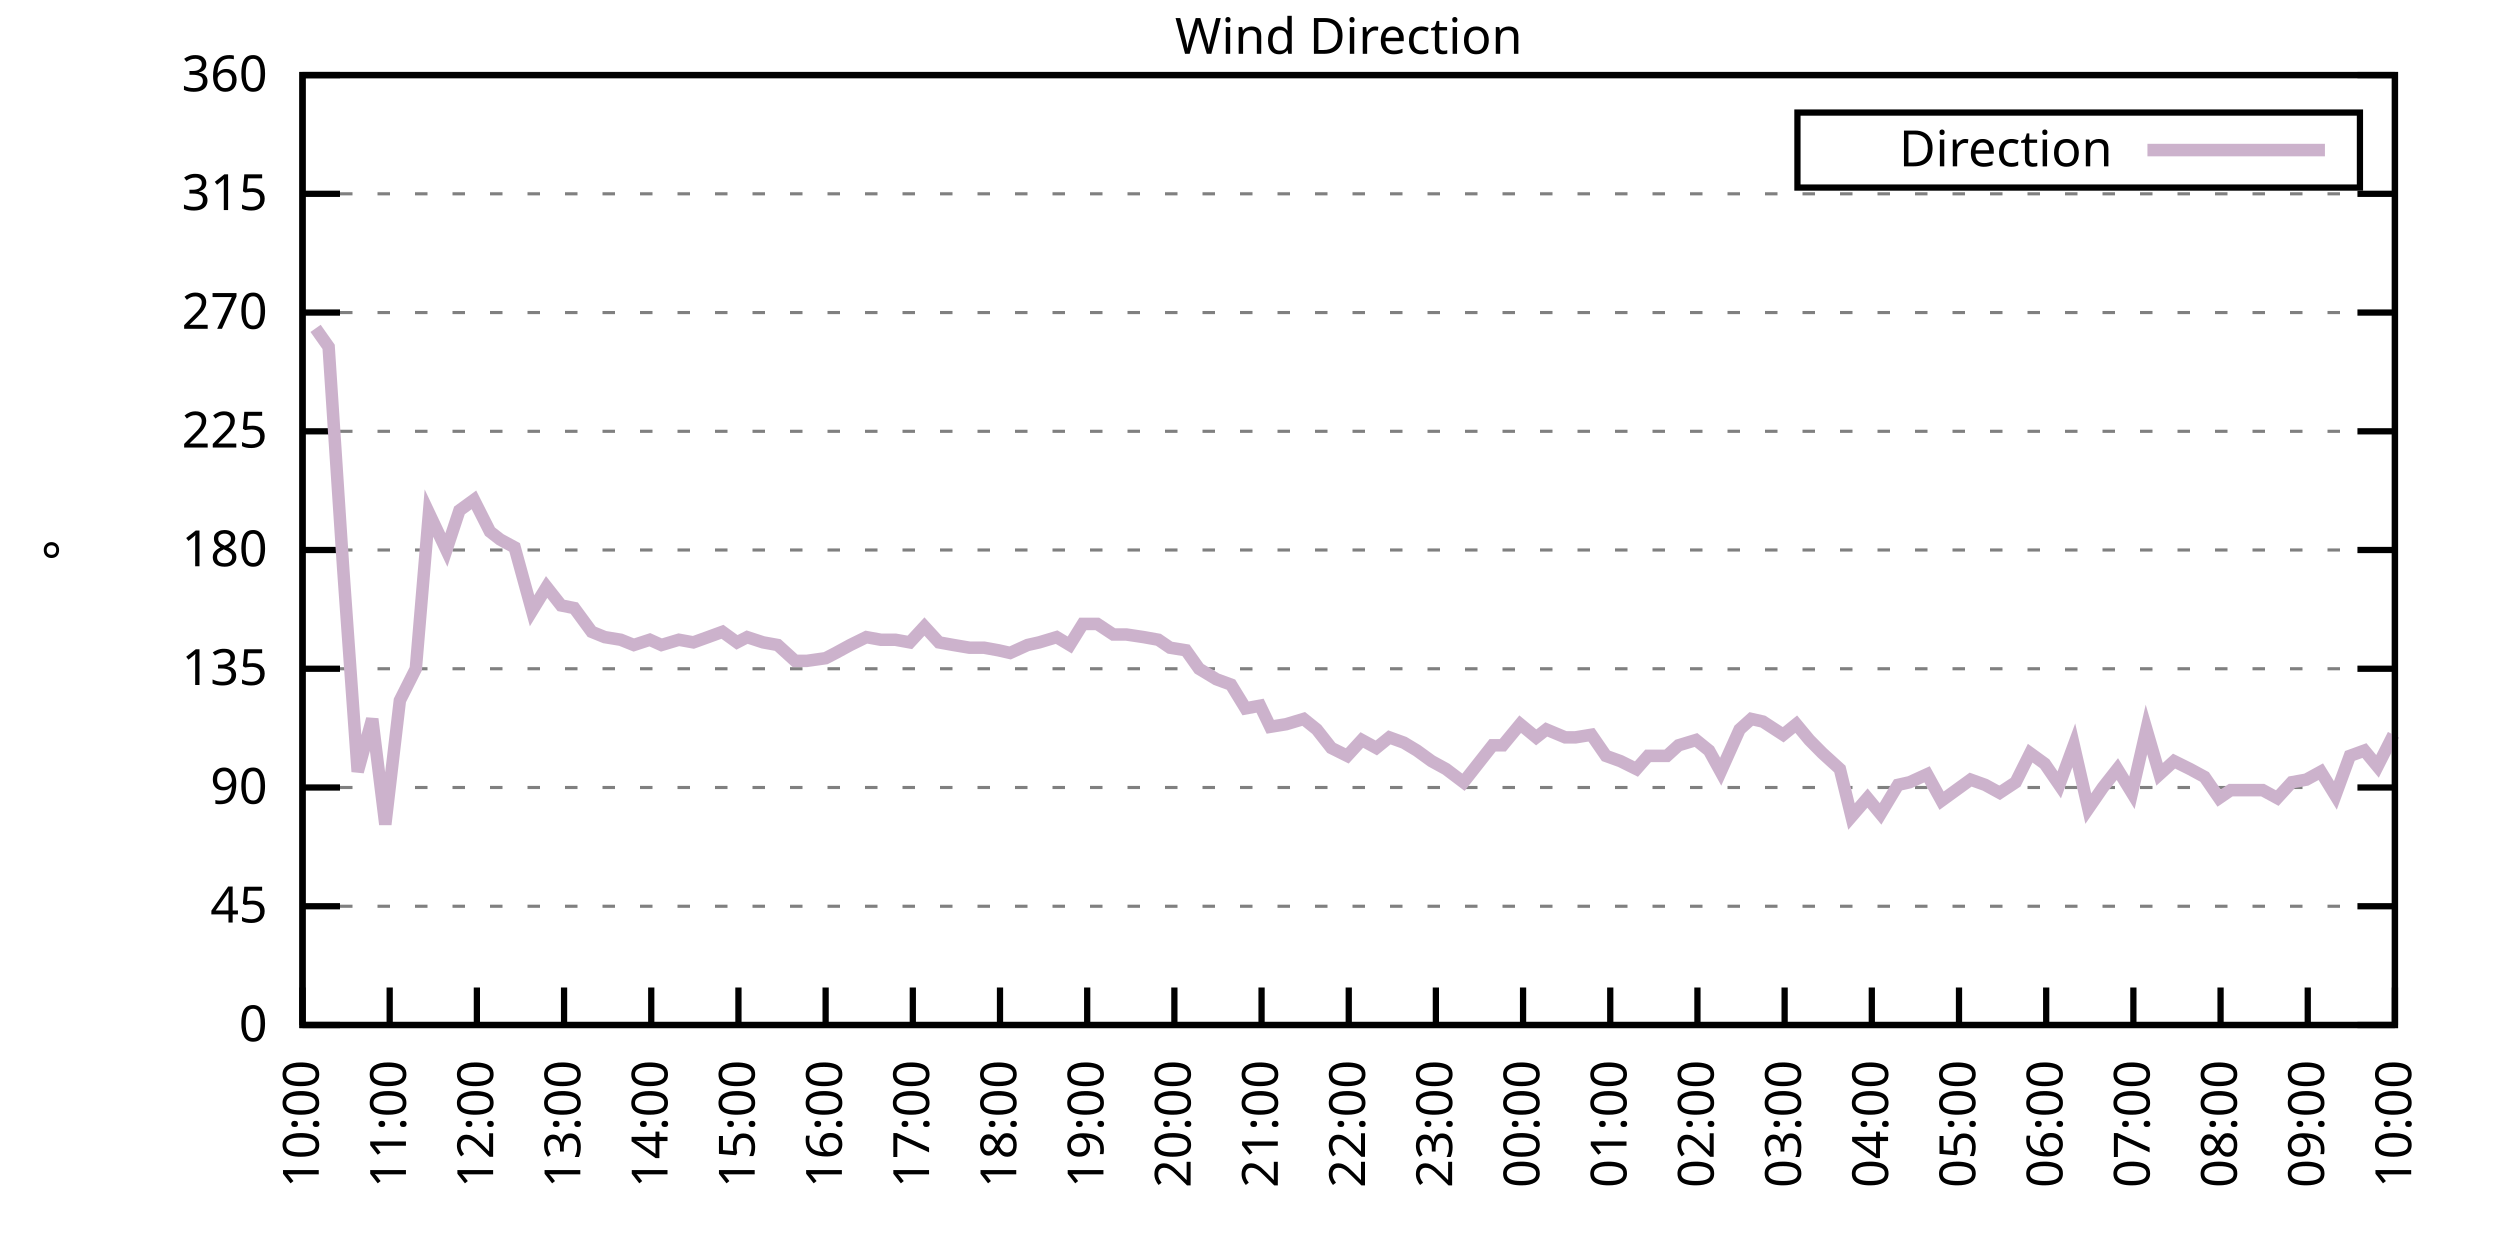
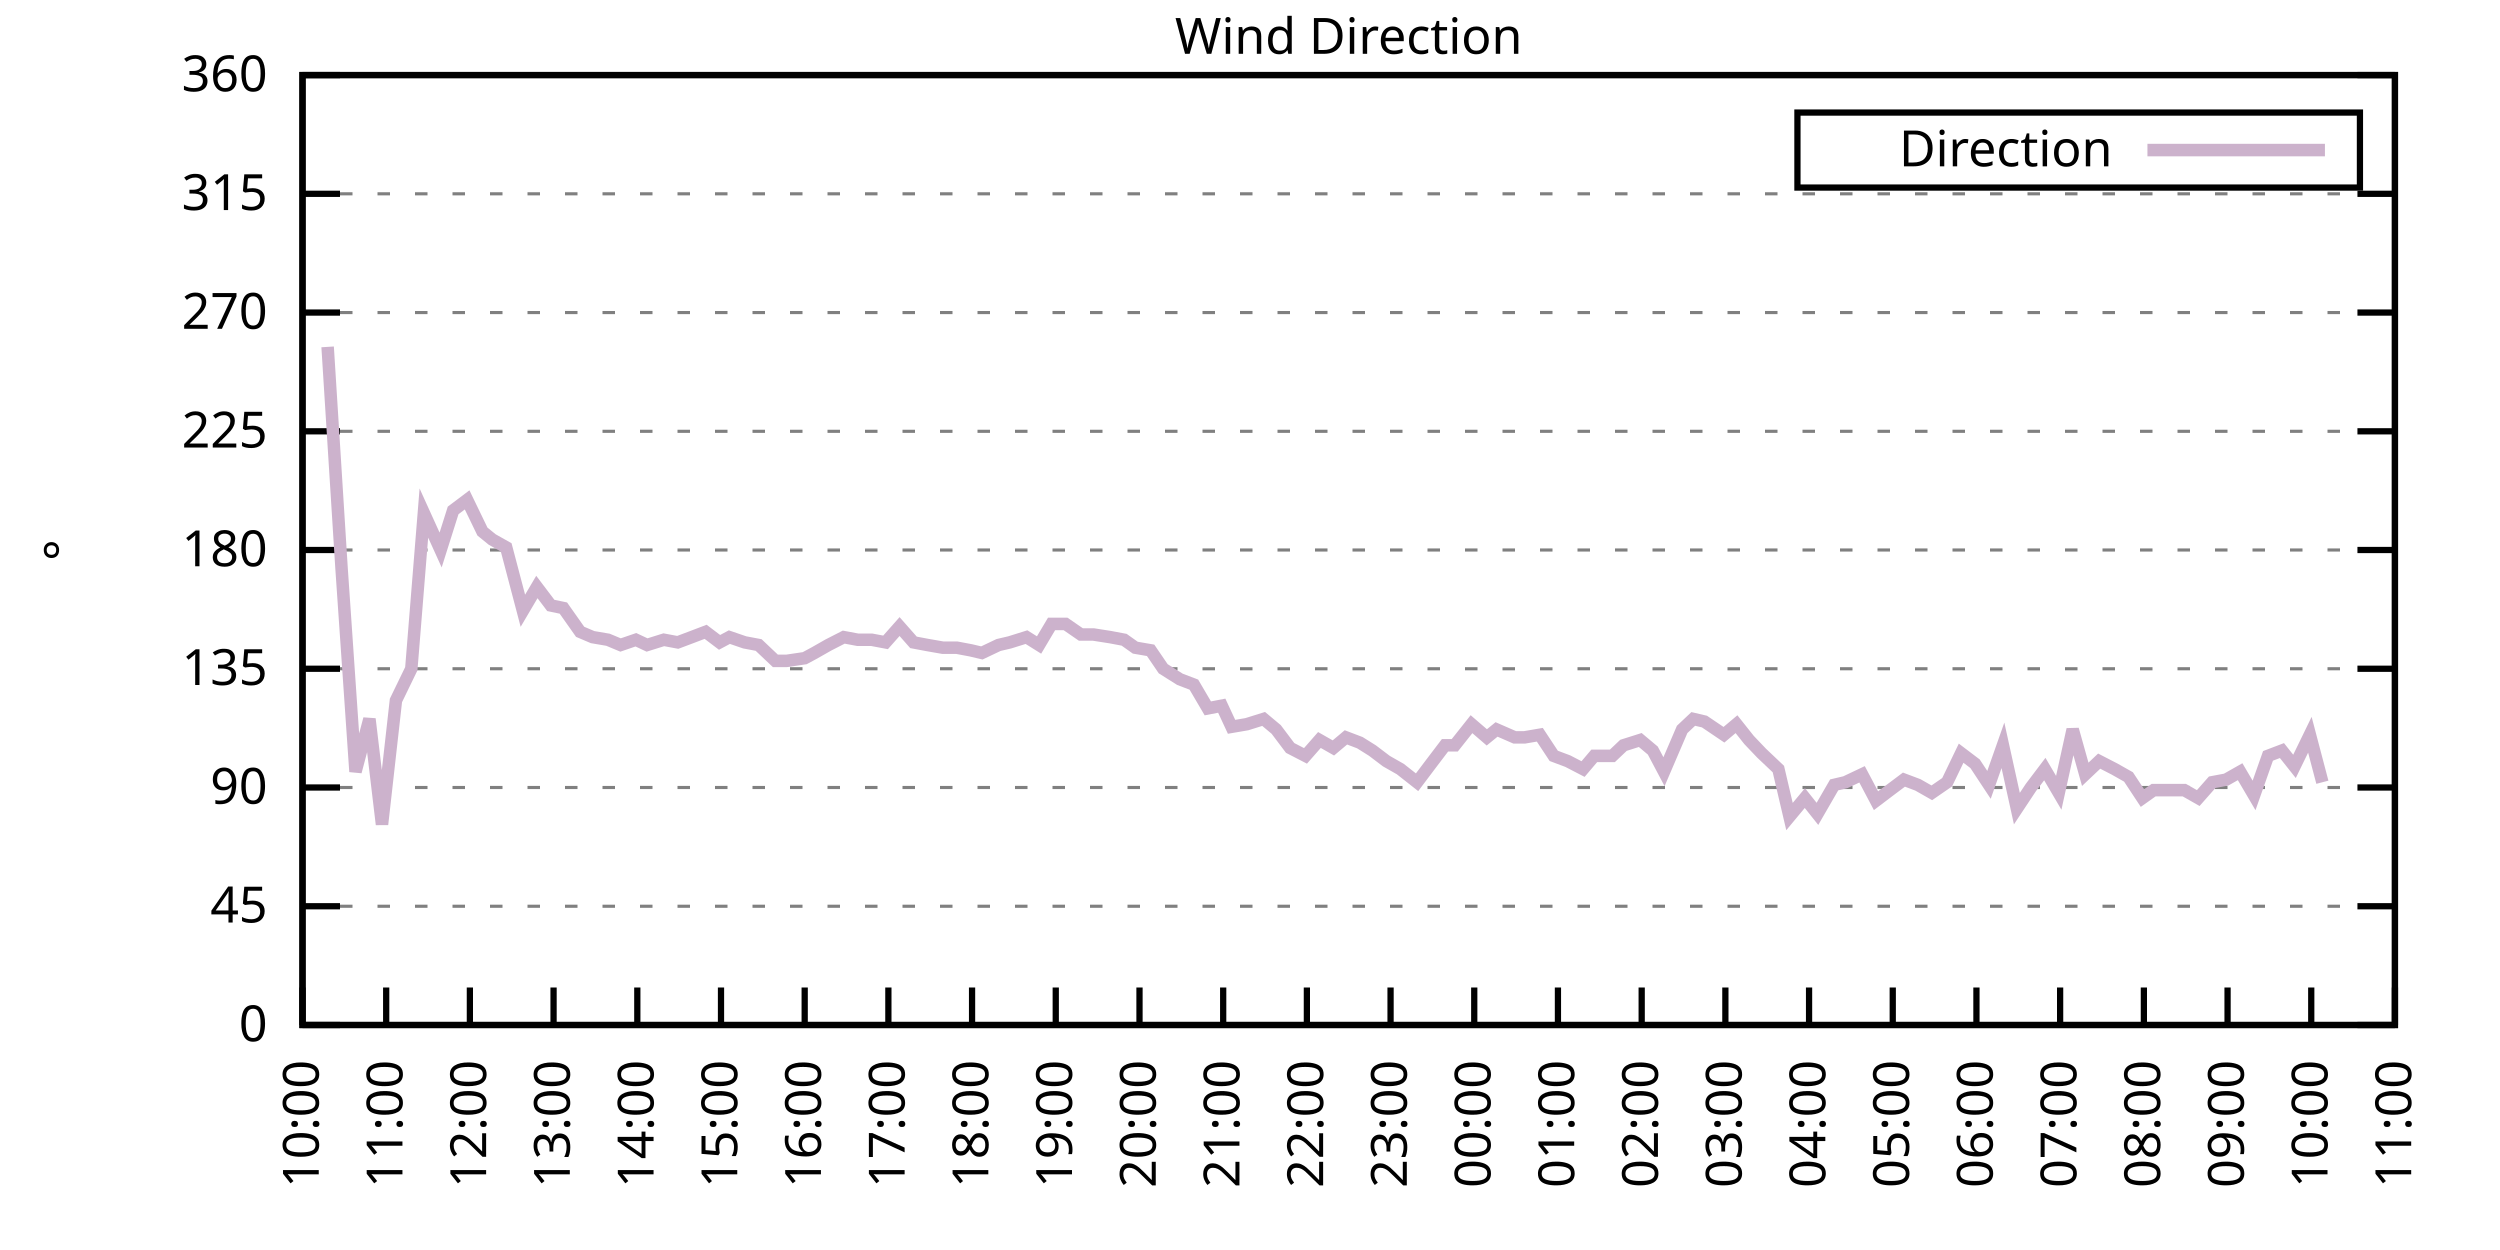
<svg xmlns="http://www.w3.org/2000/svg" xmlns:xlink="http://www.w3.org/1999/xlink" width="400" height="200" viewBox="0 0 400 200">
  <g id="gnuplot_canvas">
    <rect x="0" y="0" width="400" height="200" fill="none" />
    <defs>
      <circle id="gpDot" r="0.5" stroke-width="0.5" stroke="currentColor" />
      <path id="gpPt0" stroke-width="0.333" stroke="currentColor" d="M-1,0 h2 M0,-1 v2" />
      <path id="gpPt1" stroke-width="0.333" stroke="currentColor" d="M-1,-1 L1,1 M1,-1 L-1,1" />
      <path id="gpPt2" stroke-width="0.333" stroke="currentColor" d="M-1,0 L1,0 M0,-1 L0,1 M-1,-1 L1,1 M-1,1 L1,-1" />
      <rect id="gpPt3" stroke-width="0.333" stroke="currentColor" x="-1" y="-1" width="2" height="2" />
      <rect id="gpPt4" stroke-width="0.333" stroke="currentColor" fill="currentColor" x="-1" y="-1" width="2" height="2" />
      <circle id="gpPt5" stroke-width="0.333" stroke="currentColor" cx="0" cy="0" r="1" />
      <use xlink:href="#gpPt5" id="gpPt6" fill="currentColor" stroke="none" />
      <path id="gpPt7" stroke-width="0.333" stroke="currentColor" d="M0,-1.33 L-1.33,0.67 L1.33,0.67 z" />
      <use xlink:href="#gpPt7" id="gpPt8" fill="currentColor" stroke="none" />
      <use xlink:href="#gpPt7" id="gpPt9" stroke="currentColor" transform="rotate(180)" />
      <use xlink:href="#gpPt9" id="gpPt10" fill="currentColor" stroke="none" />
      <use xlink:href="#gpPt3" id="gpPt11" stroke="currentColor" transform="rotate(45)" />
      <use xlink:href="#gpPt11" id="gpPt12" fill="currentColor" stroke="none" />
      <path id="gpPt13" stroke-width="0.333" stroke="currentColor" d="M0,1.330 L1.265,0.411 L0.782,-1.067 L-0.782,-1.076 L-1.265,0.411 z" />
      <use xlink:href="#gpPt13" id="gpPt14" fill="currentColor" stroke="none" />
      <filter id="textbox" filterUnits="objectBoundingBox" x="0" y="0" height="1" width="1">
        <feFlood flood-color="white" flood-opacity="1" result="bgnd" />
        <feComposite in="SourceGraphic" in2="bgnd" operator="atop" />
      </filter>
      <filter id="greybox" filterUnits="objectBoundingBox" x="0" y="0" height="1" width="1">
        <feFlood flood-color="lightgrey" flood-opacity="1" result="grey" />
        <feComposite in="SourceGraphic" in2="grey" operator="atop" />
      </filter>
    </defs>
    <g fill="none" color="white" stroke="currentColor" stroke-width="1.00" stroke-linecap="butt" stroke-linejoin="miter">
</g>
    <g fill="none" color="black" stroke="currentColor" stroke-width="1.00" stroke-linecap="butt" stroke-linejoin="miter">
      <g stroke="none" shape-rendering="crispEdges">
        <polygon fill="rgb(255, 255, 255)" points="48.40,164.00 383.18,164.00 383.18,12.02 48.40,12.02 " />
      </g>
    </g>
    <g fill="none" color="black" stroke="currentColor" stroke-width="1.00" stroke-linecap="butt" stroke-linejoin="miter">
</g>
    <g fill="none" color="black" stroke="black" stroke-width="0.50" stroke-linecap="butt" stroke-linejoin="miter">
</g>
    <g fill="none" color="gray" stroke="currentColor" stroke-width="0.50" stroke-linecap="butt" stroke-linejoin="miter">
      <path stroke="gray" stroke-dasharray="2,4" class="gridline" d="M48.40,164.00 L383.19,164.00  " />
    </g>
    <g fill="none" color="gray" stroke="gray" stroke-width="1.00" stroke-linecap="butt" stroke-linejoin="miter">
</g>
    <g fill="none" color="black" stroke="currentColor" stroke-width="1.00" stroke-linecap="butt" stroke-linejoin="miter">
      <path stroke="black" d="M48.40,164.00 L54.40,164.00 M383.19,164.00 L377.19,164.00  " />
      <g transform="translate(42.80,166.60)" stroke="none" fill="black" font-family="Sans" font-size="8.00" text-anchor="end">
        <text>
          <tspan font-family="Sans"> 0</tspan>
        </text>
      </g>
    </g>
    <g fill="none" color="black" stroke="currentColor" stroke-width="1.00" stroke-linecap="butt" stroke-linejoin="miter">
</g>
    <g fill="none" color="black" stroke="black" stroke-width="0.50" stroke-linecap="butt" stroke-linejoin="miter">
</g>
    <g fill="none" color="gray" stroke="currentColor" stroke-width="0.50" stroke-linecap="butt" stroke-linejoin="miter">
      <path stroke="gray" stroke-dasharray="2,4" class="gridline" d="M48.40,145.00 L383.19,145.00  " />
    </g>
    <g fill="none" color="gray" stroke="gray" stroke-width="1.00" stroke-linecap="butt" stroke-linejoin="miter">
</g>
    <g fill="none" color="black" stroke="currentColor" stroke-width="1.00" stroke-linecap="butt" stroke-linejoin="miter">
      <path stroke="black" d="M48.40,145.00 L54.40,145.00 M383.19,145.00 L377.19,145.00  " />
      <g transform="translate(42.80,147.60)" stroke="none" fill="black" font-family="Sans" font-size="8.00" text-anchor="end">
        <text>
          <tspan font-family="Sans"> 45</tspan>
        </text>
      </g>
    </g>
    <g fill="none" color="black" stroke="currentColor" stroke-width="1.00" stroke-linecap="butt" stroke-linejoin="miter">
</g>
    <g fill="none" color="black" stroke="black" stroke-width="0.50" stroke-linecap="butt" stroke-linejoin="miter">
</g>
    <g fill="none" color="gray" stroke="currentColor" stroke-width="0.50" stroke-linecap="butt" stroke-linejoin="miter">
      <path stroke="gray" stroke-dasharray="2,4" class="gridline" d="M48.40,126.00 L383.19,126.00  " />
    </g>
    <g fill="none" color="gray" stroke="gray" stroke-width="1.00" stroke-linecap="butt" stroke-linejoin="miter">
</g>
    <g fill="none" color="black" stroke="currentColor" stroke-width="1.00" stroke-linecap="butt" stroke-linejoin="miter">
      <path stroke="black" d="M48.40,126.00 L54.40,126.00 M383.19,126.00 L377.19,126.00  " />
      <g transform="translate(42.80,128.60)" stroke="none" fill="black" font-family="Sans" font-size="8.00" text-anchor="end">
        <text>
          <tspan font-family="Sans"> 90</tspan>
        </text>
      </g>
    </g>
    <g fill="none" color="black" stroke="currentColor" stroke-width="1.00" stroke-linecap="butt" stroke-linejoin="miter">
</g>
    <g fill="none" color="black" stroke="black" stroke-width="0.50" stroke-linecap="butt" stroke-linejoin="miter">
</g>
    <g fill="none" color="gray" stroke="currentColor" stroke-width="0.50" stroke-linecap="butt" stroke-linejoin="miter">
      <path stroke="gray" stroke-dasharray="2,4" class="gridline" d="M48.40,107.00 L383.19,107.00  " />
    </g>
    <g fill="none" color="gray" stroke="gray" stroke-width="1.00" stroke-linecap="butt" stroke-linejoin="miter">
</g>
    <g fill="none" color="black" stroke="currentColor" stroke-width="1.00" stroke-linecap="butt" stroke-linejoin="miter">
      <path stroke="black" d="M48.40,107.00 L54.40,107.00 M383.19,107.00 L377.19,107.00  " />
      <g transform="translate(42.80,109.60)" stroke="none" fill="black" font-family="Sans" font-size="8.00" text-anchor="end">
        <text>
          <tspan font-family="Sans"> 135</tspan>
        </text>
      </g>
    </g>
    <g fill="none" color="black" stroke="currentColor" stroke-width="1.00" stroke-linecap="butt" stroke-linejoin="miter">
</g>
    <g fill="none" color="black" stroke="black" stroke-width="0.50" stroke-linecap="butt" stroke-linejoin="miter">
</g>
    <g fill="none" color="gray" stroke="currentColor" stroke-width="0.50" stroke-linecap="butt" stroke-linejoin="miter">
      <path stroke="gray" stroke-dasharray="2,4" class="gridline" d="M48.40,88.00 L383.19,88.00  " />
    </g>
    <g fill="none" color="gray" stroke="gray" stroke-width="1.00" stroke-linecap="butt" stroke-linejoin="miter">
</g>
    <g fill="none" color="black" stroke="currentColor" stroke-width="1.00" stroke-linecap="butt" stroke-linejoin="miter">
      <path stroke="black" d="M48.40,88.00 L54.40,88.00 M383.19,88.00 L377.19,88.00  " />
      <g transform="translate(42.80,90.60)" stroke="none" fill="black" font-family="Sans" font-size="8.00" text-anchor="end">
        <text>
          <tspan font-family="Sans"> 180</tspan>
        </text>
      </g>
    </g>
    <g fill="none" color="black" stroke="currentColor" stroke-width="1.00" stroke-linecap="butt" stroke-linejoin="miter">
</g>
    <g fill="none" color="black" stroke="black" stroke-width="0.50" stroke-linecap="butt" stroke-linejoin="miter">
</g>
    <g fill="none" color="gray" stroke="currentColor" stroke-width="0.50" stroke-linecap="butt" stroke-linejoin="miter">
      <path stroke="gray" stroke-dasharray="2,4" class="gridline" d="M48.40,69.01 L383.19,69.01  " />
    </g>
    <g fill="none" color="gray" stroke="gray" stroke-width="1.00" stroke-linecap="butt" stroke-linejoin="miter">
</g>
    <g fill="none" color="black" stroke="currentColor" stroke-width="1.00" stroke-linecap="butt" stroke-linejoin="miter">
      <path stroke="black" d="M48.40,69.01 L54.40,69.01 M383.19,69.01 L377.19,69.01  " />
      <g transform="translate(42.80,71.61)" stroke="none" fill="black" font-family="Sans" font-size="8.00" text-anchor="end">
        <text>
          <tspan font-family="Sans"> 225</tspan>
        </text>
      </g>
    </g>
    <g fill="none" color="black" stroke="currentColor" stroke-width="1.00" stroke-linecap="butt" stroke-linejoin="miter">
</g>
    <g fill="none" color="black" stroke="black" stroke-width="0.50" stroke-linecap="butt" stroke-linejoin="miter">
</g>
    <g fill="none" color="gray" stroke="currentColor" stroke-width="0.50" stroke-linecap="butt" stroke-linejoin="miter">
      <path stroke="gray" stroke-dasharray="2,4" class="gridline" d="M48.40,50.01 L383.19,50.01  " />
    </g>
    <g fill="none" color="gray" stroke="gray" stroke-width="1.00" stroke-linecap="butt" stroke-linejoin="miter">
</g>
    <g fill="none" color="black" stroke="currentColor" stroke-width="1.00" stroke-linecap="butt" stroke-linejoin="miter">
      <path stroke="black" d="M48.40,50.01 L54.40,50.01 M383.19,50.01 L377.19,50.01  " />
      <g transform="translate(42.80,52.61)" stroke="none" fill="black" font-family="Sans" font-size="8.00" text-anchor="end">
        <text>
          <tspan font-family="Sans"> 270</tspan>
        </text>
      </g>
    </g>
    <g fill="none" color="black" stroke="currentColor" stroke-width="1.00" stroke-linecap="butt" stroke-linejoin="miter">
</g>
    <g fill="none" color="black" stroke="black" stroke-width="0.50" stroke-linecap="butt" stroke-linejoin="miter">
</g>
    <g fill="none" color="gray" stroke="currentColor" stroke-width="0.50" stroke-linecap="butt" stroke-linejoin="miter">
      <path stroke="gray" stroke-dasharray="2,4" class="gridline" d="M48.40,31.01 L383.19,31.01  " />
    </g>
    <g fill="none" color="gray" stroke="gray" stroke-width="1.00" stroke-linecap="butt" stroke-linejoin="miter">
</g>
    <g fill="none" color="black" stroke="currentColor" stroke-width="1.00" stroke-linecap="butt" stroke-linejoin="miter">
      <path stroke="black" d="M48.40,31.01 L54.40,31.01 M383.19,31.01 L377.19,31.01  " />
      <g transform="translate(42.80,33.61)" stroke="none" fill="black" font-family="Sans" font-size="8.00" text-anchor="end">
        <text>
          <tspan font-family="Sans"> 315</tspan>
        </text>
      </g>
    </g>
    <g fill="none" color="black" stroke="currentColor" stroke-width="1.00" stroke-linecap="butt" stroke-linejoin="miter">
</g>
    <g fill="none" color="black" stroke="black" stroke-width="0.50" stroke-linecap="butt" stroke-linejoin="miter">
</g>
    <g fill="none" color="gray" stroke="currentColor" stroke-width="0.50" stroke-linecap="butt" stroke-linejoin="miter">
      <path stroke="gray" stroke-dasharray="2,4" class="gridline" d="M48.40,12.01 L383.19,12.01  " />
    </g>
    <g fill="none" color="gray" stroke="gray" stroke-width="1.00" stroke-linecap="butt" stroke-linejoin="miter">
</g>
    <g fill="none" color="black" stroke="currentColor" stroke-width="1.00" stroke-linecap="butt" stroke-linejoin="miter">
      <path stroke="black" d="M48.40,12.01 L54.40,12.01 M383.19,12.01 L377.19,12.01  " />
      <g transform="translate(42.80,14.61)" stroke="none" fill="black" font-family="Sans" font-size="8.00" text-anchor="end">
        <text>
          <tspan font-family="Sans"> 360</tspan>
        </text>
      </g>
    </g>
    <g fill="none" color="black" stroke="currentColor" stroke-width="1.00" stroke-linecap="butt" stroke-linejoin="miter">
      <path stroke="black" d="M48.40,164.00 L48.40,158.00  " />
      <g transform="translate(51.00,169.60) rotate(270.00)" stroke="none" fill="black" font-family="Sans" font-size="8.00" text-anchor="end">
        <text>
          <tspan font-family="Sans">10:00</tspan>
        </text>
      </g>
    </g>
    <g fill="none" color="black" stroke="currentColor" stroke-width="1.00" stroke-linecap="butt" stroke-linejoin="miter">
-       <path stroke="black" d="M62.35,164.00 L62.35,158.00  " />
-       <g transform="translate(64.95,169.60) rotate(270.00)" stroke="none" fill="black" font-family="Sans" font-size="8.00" text-anchor="end">
+       <path stroke="black" d="M61.79,164.00 L61.79,158.00  " />
+       <g transform="translate(64.39,169.60) rotate(270.00)" stroke="none" fill="black" font-family="Sans" font-size="8.00" text-anchor="end">
        <text>
          <tspan font-family="Sans">11:00</tspan>
        </text>
      </g>
    </g>
    <g fill="none" color="black" stroke="currentColor" stroke-width="1.00" stroke-linecap="butt" stroke-linejoin="miter">
-       <path stroke="black" d="M76.30,164.00 L76.30,158.00  " />
-       <g transform="translate(78.90,169.60) rotate(270.00)" stroke="none" fill="black" font-family="Sans" font-size="8.00" text-anchor="end">
+       <path stroke="black" d="M75.18,164.00 L75.18,158.00  " />
+       <g transform="translate(77.78,169.60) rotate(270.00)" stroke="none" fill="black" font-family="Sans" font-size="8.00" text-anchor="end">
        <text>
          <tspan font-family="Sans">12:00</tspan>
        </text>
      </g>
    </g>
    <g fill="none" color="black" stroke="currentColor" stroke-width="1.00" stroke-linecap="butt" stroke-linejoin="miter">
-       <path stroke="black" d="M90.25,164.00 L90.25,158.00  " />
-       <g transform="translate(92.85,169.60) rotate(270.00)" stroke="none" fill="black" font-family="Sans" font-size="8.00" text-anchor="end">
+       <path stroke="black" d="M88.57,164.00 L88.57,158.00  " />
+       <g transform="translate(91.17,169.60) rotate(270.00)" stroke="none" fill="black" font-family="Sans" font-size="8.00" text-anchor="end">
        <text>
          <tspan font-family="Sans">13:00</tspan>
        </text>
      </g>
    </g>
    <g fill="none" color="black" stroke="currentColor" stroke-width="1.00" stroke-linecap="butt" stroke-linejoin="miter">
-       <path stroke="black" d="M104.20,164.00 L104.20,158.00  " />
-       <g transform="translate(106.80,169.60) rotate(270.00)" stroke="none" fill="black" font-family="Sans" font-size="8.00" text-anchor="end">
+       <path stroke="black" d="M101.97,164.00 L101.97,158.00  " />
+       <g transform="translate(104.57,169.60) rotate(270.00)" stroke="none" fill="black" font-family="Sans" font-size="8.00" text-anchor="end">
        <text>
          <tspan font-family="Sans">14:00</tspan>
        </text>
      </g>
    </g>
    <g fill="none" color="black" stroke="currentColor" stroke-width="1.00" stroke-linecap="butt" stroke-linejoin="miter">
-       <path stroke="black" d="M118.15,164.00 L118.15,158.00  " />
-       <g transform="translate(120.75,169.60) rotate(270.00)" stroke="none" fill="black" font-family="Sans" font-size="8.00" text-anchor="end">
+       <path stroke="black" d="M115.36,164.00 L115.36,158.00  " />
+       <g transform="translate(117.96,169.60) rotate(270.00)" stroke="none" fill="black" font-family="Sans" font-size="8.00" text-anchor="end">
        <text>
          <tspan font-family="Sans">15:00</tspan>
        </text>
      </g>
    </g>
    <g fill="none" color="black" stroke="currentColor" stroke-width="1.00" stroke-linecap="butt" stroke-linejoin="miter">
-       <path stroke="black" d="M132.10,164.00 L132.10,158.00  " />
-       <g transform="translate(134.70,169.60) rotate(270.00)" stroke="none" fill="black" font-family="Sans" font-size="8.00" text-anchor="end">
+       <path stroke="black" d="M128.75,164.00 L128.75,158.00  " />
+       <g transform="translate(131.35,169.60) rotate(270.00)" stroke="none" fill="black" font-family="Sans" font-size="8.00" text-anchor="end">
        <text>
          <tspan font-family="Sans">16:00</tspan>
        </text>
      </g>
    </g>
    <g fill="none" color="black" stroke="currentColor" stroke-width="1.00" stroke-linecap="butt" stroke-linejoin="miter">
-       <path stroke="black" d="M146.05,164.00 L146.05,158.00  " />
-       <g transform="translate(148.65,169.60) rotate(270.00)" stroke="none" fill="black" font-family="Sans" font-size="8.00" text-anchor="end">
+       <path stroke="black" d="M142.14,164.00 L142.14,158.00  " />
+       <g transform="translate(144.74,169.60) rotate(270.00)" stroke="none" fill="black" font-family="Sans" font-size="8.00" text-anchor="end">
        <text>
          <tspan font-family="Sans">17:00</tspan>
        </text>
      </g>
    </g>
    <g fill="none" color="black" stroke="currentColor" stroke-width="1.00" stroke-linecap="butt" stroke-linejoin="miter">
-       <path stroke="black" d="M160.00,164.00 L160.00,158.00  " />
-       <g transform="translate(162.60,169.60) rotate(270.00)" stroke="none" fill="black" font-family="Sans" font-size="8.00" text-anchor="end">
+       <path stroke="black" d="M155.53,164.00 L155.53,158.00  " />
+       <g transform="translate(158.13,169.60) rotate(270.00)" stroke="none" fill="black" font-family="Sans" font-size="8.00" text-anchor="end">
        <text>
          <tspan font-family="Sans">18:00</tspan>
        </text>
      </g>
    </g>
    <g fill="none" color="black" stroke="currentColor" stroke-width="1.00" stroke-linecap="butt" stroke-linejoin="miter">
-       <path stroke="black" d="M173.95,164.00 L173.95,158.00  " />
-       <g transform="translate(176.55,169.60) rotate(270.00)" stroke="none" fill="black" font-family="Sans" font-size="8.00" text-anchor="end">
+       <path stroke="black" d="M168.92,164.00 L168.92,158.00  " />
+       <g transform="translate(171.52,169.60) rotate(270.00)" stroke="none" fill="black" font-family="Sans" font-size="8.00" text-anchor="end">
        <text>
          <tspan font-family="Sans">19:00</tspan>
        </text>
      </g>
    </g>
    <g fill="none" color="black" stroke="currentColor" stroke-width="1.00" stroke-linecap="butt" stroke-linejoin="miter">
-       <path stroke="black" d="M187.90,164.00 L187.90,158.00  " />
-       <g transform="translate(190.50,169.60) rotate(270.00)" stroke="none" fill="black" font-family="Sans" font-size="8.00" text-anchor="end">
+       <path stroke="black" d="M182.32,164.00 L182.32,158.00  " />
+       <g transform="translate(184.92,169.60) rotate(270.00)" stroke="none" fill="black" font-family="Sans" font-size="8.00" text-anchor="end">
        <text>
          <tspan font-family="Sans">20:00</tspan>
        </text>
      </g>
    </g>
    <g fill="none" color="black" stroke="currentColor" stroke-width="1.00" stroke-linecap="butt" stroke-linejoin="miter">
-       <path stroke="black" d="M201.85,164.00 L201.85,158.00  " />
-       <g transform="translate(204.45,169.60) rotate(270.00)" stroke="none" fill="black" font-family="Sans" font-size="8.00" text-anchor="end">
+       <path stroke="black" d="M195.71,164.00 L195.71,158.00  " />
+       <g transform="translate(198.31,169.60) rotate(270.00)" stroke="none" fill="black" font-family="Sans" font-size="8.00" text-anchor="end">
        <text>
          <tspan font-family="Sans">21:00</tspan>
        </text>
      </g>
    </g>
    <g fill="none" color="black" stroke="currentColor" stroke-width="1.00" stroke-linecap="butt" stroke-linejoin="miter">
-       <path stroke="black" d="M215.80,164.00 L215.80,158.00  " />
-       <g transform="translate(218.40,169.60) rotate(270.00)" stroke="none" fill="black" font-family="Sans" font-size="8.00" text-anchor="end">
+       <path stroke="black" d="M209.10,164.00 L209.10,158.00  " />
+       <g transform="translate(211.70,169.60) rotate(270.00)" stroke="none" fill="black" font-family="Sans" font-size="8.00" text-anchor="end">
        <text>
          <tspan font-family="Sans">22:00</tspan>
        </text>
      </g>
    </g>
    <g fill="none" color="black" stroke="currentColor" stroke-width="1.00" stroke-linecap="butt" stroke-linejoin="miter">
-       <path stroke="black" d="M229.74,164.00 L229.74,158.00  " />
-       <g transform="translate(232.34,169.60) rotate(270.00)" stroke="none" fill="black" font-family="Sans" font-size="8.00" text-anchor="end">
+       <path stroke="black" d="M222.49,164.00 L222.49,158.00  " />
+       <g transform="translate(225.09,169.60) rotate(270.00)" stroke="none" fill="black" font-family="Sans" font-size="8.00" text-anchor="end">
        <text>
          <tspan font-family="Sans">23:00</tspan>
        </text>
      </g>
    </g>
    <g fill="none" color="black" stroke="currentColor" stroke-width="1.00" stroke-linecap="butt" stroke-linejoin="miter">
-       <path stroke="black" d="M243.69,164.00 L243.69,158.00  " />
-       <g transform="translate(246.29,169.60) rotate(270.00)" stroke="none" fill="black" font-family="Sans" font-size="8.00" text-anchor="end">
+       <path stroke="black" d="M235.88,164.00 L235.88,158.00  " />
+       <g transform="translate(238.48,169.60) rotate(270.00)" stroke="none" fill="black" font-family="Sans" font-size="8.00" text-anchor="end">
        <text>
          <tspan font-family="Sans">00:00</tspan>
        </text>
      </g>
    </g>
    <g fill="none" color="black" stroke="currentColor" stroke-width="1.00" stroke-linecap="butt" stroke-linejoin="miter">
-       <path stroke="black" d="M257.64,164.00 L257.64,158.00  " />
-       <g transform="translate(260.24,169.60) rotate(270.00)" stroke="none" fill="black" font-family="Sans" font-size="8.00" text-anchor="end">
+       <path stroke="black" d="M249.27,164.00 L249.27,158.00  " />
+       <g transform="translate(251.87,169.60) rotate(270.00)" stroke="none" fill="black" font-family="Sans" font-size="8.00" text-anchor="end">
        <text>
          <tspan font-family="Sans">01:00</tspan>
        </text>
      </g>
    </g>
    <g fill="none" color="black" stroke="currentColor" stroke-width="1.00" stroke-linecap="butt" stroke-linejoin="miter">
-       <path stroke="black" d="M271.59,164.00 L271.59,158.00  " />
-       <g transform="translate(274.19,169.60) rotate(270.00)" stroke="none" fill="black" font-family="Sans" font-size="8.00" text-anchor="end">
+       <path stroke="black" d="M262.67,164.00 L262.67,158.00  " />
+       <g transform="translate(265.27,169.60) rotate(270.00)" stroke="none" fill="black" font-family="Sans" font-size="8.00" text-anchor="end">
        <text>
          <tspan font-family="Sans">02:00</tspan>
        </text>
      </g>
    </g>
    <g fill="none" color="black" stroke="currentColor" stroke-width="1.00" stroke-linecap="butt" stroke-linejoin="miter">
-       <path stroke="black" d="M285.54,164.00 L285.54,158.00  " />
-       <g transform="translate(288.14,169.60) rotate(270.00)" stroke="none" fill="black" font-family="Sans" font-size="8.00" text-anchor="end">
+       <path stroke="black" d="M276.06,164.00 L276.06,158.00  " />
+       <g transform="translate(278.66,169.60) rotate(270.00)" stroke="none" fill="black" font-family="Sans" font-size="8.00" text-anchor="end">
        <text>
          <tspan font-family="Sans">03:00</tspan>
        </text>
      </g>
    </g>
    <g fill="none" color="black" stroke="currentColor" stroke-width="1.00" stroke-linecap="butt" stroke-linejoin="miter">
-       <path stroke="black" d="M299.49,164.00 L299.49,158.00  " />
-       <g transform="translate(302.09,169.60) rotate(270.00)" stroke="none" fill="black" font-family="Sans" font-size="8.00" text-anchor="end">
+       <path stroke="black" d="M289.45,164.00 L289.45,158.00  " />
+       <g transform="translate(292.05,169.60) rotate(270.00)" stroke="none" fill="black" font-family="Sans" font-size="8.00" text-anchor="end">
        <text>
          <tspan font-family="Sans">04:00</tspan>
        </text>
      </g>
    </g>
    <g fill="none" color="black" stroke="currentColor" stroke-width="1.00" stroke-linecap="butt" stroke-linejoin="miter">
-       <path stroke="black" d="M313.44,164.00 L313.44,158.00  " />
-       <g transform="translate(316.04,169.60) rotate(270.00)" stroke="none" fill="black" font-family="Sans" font-size="8.00" text-anchor="end">
+       <path stroke="black" d="M302.84,164.00 L302.84,158.00  " />
+       <g transform="translate(305.44,169.60) rotate(270.00)" stroke="none" fill="black" font-family="Sans" font-size="8.00" text-anchor="end">
        <text>
          <tspan font-family="Sans">05:00</tspan>
        </text>
      </g>
    </g>
    <g fill="none" color="black" stroke="currentColor" stroke-width="1.00" stroke-linecap="butt" stroke-linejoin="miter">
-       <path stroke="black" d="M327.39,164.00 L327.39,158.00  " />
-       <g transform="translate(329.99,169.60) rotate(270.00)" stroke="none" fill="black" font-family="Sans" font-size="8.00" text-anchor="end">
+       <path stroke="black" d="M316.23,164.00 L316.23,158.00  " />
+       <g transform="translate(318.83,169.60) rotate(270.00)" stroke="none" fill="black" font-family="Sans" font-size="8.00" text-anchor="end">
        <text>
          <tspan font-family="Sans">06:00</tspan>
        </text>
      </g>
    </g>
    <g fill="none" color="black" stroke="currentColor" stroke-width="1.00" stroke-linecap="butt" stroke-linejoin="miter">
-       <path stroke="black" d="M341.34,164.00 L341.34,158.00  " />
-       <g transform="translate(343.94,169.60) rotate(270.00)" stroke="none" fill="black" font-family="Sans" font-size="8.00" text-anchor="end">
+       <path stroke="black" d="M329.62,164.00 L329.62,158.00  " />
+       <g transform="translate(332.22,169.60) rotate(270.00)" stroke="none" fill="black" font-family="Sans" font-size="8.00" text-anchor="end">
        <text>
          <tspan font-family="Sans">07:00</tspan>
        </text>
      </g>
    </g>
    <g fill="none" color="black" stroke="currentColor" stroke-width="1.00" stroke-linecap="butt" stroke-linejoin="miter">
-       <path stroke="black" d="M355.29,164.00 L355.29,158.00  " />
-       <g transform="translate(357.89,169.60) rotate(270.00)" stroke="none" fill="black" font-family="Sans" font-size="8.00" text-anchor="end">
+       <path stroke="black" d="M343.02,164.00 L343.02,158.00  " />
+       <g transform="translate(345.62,169.60) rotate(270.00)" stroke="none" fill="black" font-family="Sans" font-size="8.00" text-anchor="end">
        <text>
          <tspan font-family="Sans">08:00</tspan>
        </text>
      </g>
    </g>
    <g fill="none" color="black" stroke="currentColor" stroke-width="1.00" stroke-linecap="butt" stroke-linejoin="miter">
-       <path stroke="black" d="M369.24,164.00 L369.24,158.00  " />
-       <g transform="translate(371.84,169.60) rotate(270.00)" stroke="none" fill="black" font-family="Sans" font-size="8.00" text-anchor="end">
+       <path stroke="black" d="M356.41,164.00 L356.41,158.00  " />
+       <g transform="translate(359.01,169.60) rotate(270.00)" stroke="none" fill="black" font-family="Sans" font-size="8.00" text-anchor="end">
        <text>
          <tspan font-family="Sans">09:00</tspan>
+         </text>
+       </g>
+     </g>
+     <g fill="none" color="black" stroke="currentColor" stroke-width="1.00" stroke-linecap="butt" stroke-linejoin="miter">
+       <path stroke="black" d="M369.80,164.00 L369.80,158.00  " />
+       <g transform="translate(372.40,169.60) rotate(270.00)" stroke="none" fill="black" font-family="Sans" font-size="8.00" text-anchor="end">
+         <text>
+           <tspan font-family="Sans">10:00</tspan>
        </text>
      </g>
    </g>
    <g fill="none" color="black" stroke="currentColor" stroke-width="1.00" stroke-linecap="butt" stroke-linejoin="miter">
      <path stroke="black" d="M383.19,164.00 L383.19,158.00  " />
      <g transform="translate(385.79,169.60) rotate(270.00)" stroke="none" fill="black" font-family="Sans" font-size="8.00" text-anchor="end">
        <text>
-           <tspan font-family="Sans">10:00</tspan>
+           <tspan font-family="Sans">11:00</tspan>
        </text>
      </g>
    </g>
    <g fill="none" color="black" stroke="currentColor" stroke-width="1.00" stroke-linecap="butt" stroke-linejoin="miter">
</g>
    <g fill="none" color="black" stroke="currentColor" stroke-width="1.00" stroke-linecap="butt" stroke-linejoin="miter">
      <path stroke="black" d="M48.40,12.01 L48.40,164.00 L383.19,164.00 L383.19,12.01 L48.40,12.01 Z  " />
    </g>
    <g fill="none" color="black" stroke="currentColor" stroke-width="1.00" stroke-linecap="butt" stroke-linejoin="miter">
</g>
    <g fill="none" color="black" stroke="currentColor" stroke-width="1.00" stroke-linecap="butt" stroke-linejoin="miter">
      <path stroke="black" d="M287.59,30.01 L287.59,18.01 L377.59,18.01 L377.59,30.01 L287.59,30.01 Z  " />
    </g>
    <g id="Wind_direction_plot_1">
      <g fill="none" color="white" stroke="black" stroke-width="2.00" stroke-linecap="butt" stroke-linejoin="miter">
</g>
      <g fill="none" color="black" stroke="currentColor" stroke-width="2.00" stroke-linecap="butt" stroke-linejoin="miter">
        <g transform="translate(337.99,26.61)" stroke="none" fill="black" font-family="Sans" font-size="8.00" text-anchor="end">
          <text>
            <tspan font-family="Sans">Direction</tspan>
          </text>
        </g>
      </g>
      <g fill="none" color="black" stroke="currentColor" stroke-width="2.00" stroke-linecap="butt" stroke-linejoin="miter">
-         <path stroke="rgb(204, 178, 204)" d="M343.59,24.01 L371.99,24.01 M50.49,52.54 L52.58,55.50 L54.91,90.96 L57.23,123.47 L59.56,115.03 L61.65,131.91   L63.98,112.07 L66.53,107.00 L68.63,82.09 L71.42,88.00 L73.51,81.67 L75.83,79.98 L78.39,85.05 L80.02,86.32   L82.34,87.58 L85.13,97.72 L87.46,93.92 L89.78,96.87 L91.88,97.29 L94.67,101.09 L96.76,101.94 L99.32,102.36   L101.41,103.20 L103.97,102.36 L105.83,103.20 L108.62,102.36 L110.94,102.78 L113.27,101.94 L115.59,101.09 L117.92,102.78   L119.54,101.94 L122.10,102.78 L124.43,103.20 L127.22,105.74 L129.08,105.74 L132.10,105.31 L133.72,104.47 L136.05,103.20   L138.61,101.94 L140.93,102.36 L143.26,102.36 L145.58,102.78 L147.91,100.25 L150.23,102.78 L152.56,103.20 L155.11,103.63   L157.44,103.63 L159.76,104.05 L161.62,104.47 L164.41,103.20 L166.27,102.78 L169.06,101.94 L171.16,103.20 L173.25,99.83   L175.57,99.83 L178.13,101.52 L180.22,101.52 L183.01,101.94 L185.34,102.36 L187.20,103.63 L189.76,104.05 L191.85,107.00   L194.64,108.69 L196.96,109.54 L199.29,113.34 L201.61,112.91 L203.24,116.29 L205.80,115.87 L208.59,115.03 L210.68,116.71   L213.01,119.67 L215.56,120.94 L217.89,118.40 L220.21,119.67 L222.30,117.98 L224.63,118.83 L226.72,120.09 L229.05,121.78   L231.37,123.05 L234.16,125.16 L236.49,122.20 L238.81,119.25 L240.44,119.25 L243.23,115.87 L245.79,117.98 L247.41,116.71   L250.44,117.98 L252.06,117.98 L254.62,117.56 L256.95,120.94 L259.27,121.78 L261.83,123.05 L263.69,120.94 L266.71,120.94   L268.57,119.25 L271.36,118.40 L273.45,120.09 L275.31,123.47 L278.34,116.71 L280.20,115.03 L282.06,115.45 L285.31,117.56   L287.40,115.87 L289.50,118.40 L291.59,120.51 L294.38,123.05 L296.24,130.65 L298.80,127.69 L300.89,130.22 L303.68,125.58   L305.54,125.16 L308.33,123.89 L310.65,128.11 L312.98,126.42 L315.30,124.74 L317.63,125.58 L319.95,126.85 L322.51,125.16   L324.83,120.51 L327.16,122.20 L329.48,125.58 L331.81,119.25 L334.13,129.38 L336.46,126.00 L338.78,123.05 L341.11,126.85   L343.43,116.71 L345.53,123.89 L347.85,121.78 L350.41,123.05 L352.73,124.31 L355.06,127.69 L356.92,126.42 L362.03,126.42   L364.36,127.69 L366.68,125.16 L369.01,124.74 L371.33,123.47 L373.66,127.27 L375.98,120.94 L378.31,120.09 L380.40,122.62   L382.96,117.56  " />
+         <path stroke="rgb(204, 178, 204)" d="M343.59,24.01 L371.99,24.01 M52.42,55.50 L54.65,90.96 L56.88,123.47 L59.11,115.03 L61.12,131.91 L63.35,112.07   L65.81,107.00 L67.82,82.09 L70.50,88.00 L72.50,81.67 L74.74,79.98 L77.19,85.05 L78.75,86.32 L80.99,87.58   L83.66,97.72 L85.90,93.92 L88.13,96.87 L90.14,97.29 L92.82,101.09 L94.82,101.94 L97.28,102.36 L99.29,103.20   L101.74,102.36 L103.53,103.20 L106.21,102.36 L108.44,102.78 L110.67,101.94 L112.90,101.09 L115.13,102.78 L116.70,101.94   L119.15,102.78 L121.38,103.20 L124.06,105.74 L125.85,105.74 L128.75,105.31 L130.31,104.47 L132.54,103.20 L135.00,101.94   L137.23,102.36 L139.46,102.36 L141.69,102.78 L143.93,100.25 L146.16,102.78 L148.39,103.20 L150.85,103.63 L153.08,103.63   L155.31,104.05 L157.10,104.47 L159.77,103.20 L161.56,102.78 L164.24,101.94 L166.25,103.20 L168.25,99.83 L170.49,99.83   L172.94,101.52 L174.95,101.52 L177.63,101.94 L179.86,102.36 L181.65,103.63 L184.10,104.05 L186.11,107.00 L188.79,108.69   L191.02,109.54 L193.25,113.34 L195.48,112.91 L197.05,116.29 L199.50,115.87 L202.18,115.03 L204.19,116.71 L206.42,119.67   L208.88,120.94 L211.11,118.40 L213.34,119.67 L215.35,117.98 L217.58,118.83 L219.59,120.09 L221.82,121.78 L224.05,123.05   L226.73,125.16 L228.96,122.20 L231.20,119.25 L232.76,119.25 L235.44,115.87 L237.89,117.98 L239.45,116.71 L242.36,117.98   L243.92,117.98 L246.37,117.56 L248.60,120.94 L250.84,121.78 L253.29,123.05 L255.08,120.94 L257.98,120.94 L259.76,119.25   L262.44,118.40 L264.45,120.09 L266.24,123.47 L269.14,116.71 L270.92,115.03 L272.71,115.45 L275.83,117.56 L277.84,115.87   L279.85,118.40 L281.86,120.51 L284.54,123.05 L286.32,130.65 L288.78,127.69 L290.79,130.22 L293.47,125.58 L295.25,125.16   L297.93,123.89 L300.16,128.11 L302.39,126.42 L304.63,124.74 L306.86,125.58 L309.09,126.85 L311.54,125.16 L313.78,120.51   L316.01,122.20 L318.24,125.58 L320.47,119.25 L322.70,129.38 L324.94,126.00 L327.17,123.05 L329.40,126.85 L331.63,116.71   L333.64,123.89 L335.87,121.78 L338.33,123.05 L340.56,124.31 L342.79,127.69 L344.58,126.42 L349.49,126.42 L351.72,127.69   L353.95,125.16 L356.18,124.74 L358.42,123.47 L360.65,127.27 L362.88,120.94 L365.11,120.09 L367.12,122.62 L369.58,117.56   L371.58,125.16  " />
      </g>
    </g>
    <g fill="none" color="black" stroke="currentColor" stroke-width="2.00" stroke-linecap="butt" stroke-linejoin="miter">
</g>
    <g fill="none" color="black" stroke="black" stroke-width="1.00" stroke-linecap="butt" stroke-linejoin="miter">
</g>
    <g fill="none" color="black" stroke="currentColor" stroke-width="1.00" stroke-linecap="butt" stroke-linejoin="miter">
      <path stroke="black" d="M48.40,12.01 L48.40,164.00 L383.19,164.00 L383.19,12.01 L48.40,12.01 Z  " />
      <g transform="translate(12.80,88.01) rotate(270.00)" stroke="none" fill="black" font-family="Sans" font-size="8.00" text-anchor="middle">
        <text>
          <tspan font-family="Sans">°</tspan>
        </text>
      </g>
    </g>
    <g fill="none" color="black" stroke="currentColor" stroke-width="1.00" stroke-linecap="butt" stroke-linejoin="miter">
</g>
    <g fill="none" color="black" stroke="currentColor" stroke-width="1.00" stroke-linecap="butt" stroke-linejoin="miter">
      <g transform="translate(215.79,8.61)" stroke="none" fill="black" font-family="Sans" font-size="8.00" text-anchor="middle">
        <text>
          <tspan font-family="Sans">Wind Direction</tspan>
        </text>
      </g>
    </g>
    <g fill="none" color="black" stroke="currentColor" stroke-width="1.00" stroke-linecap="butt" stroke-linejoin="miter">
</g>
  </g>
</svg>
